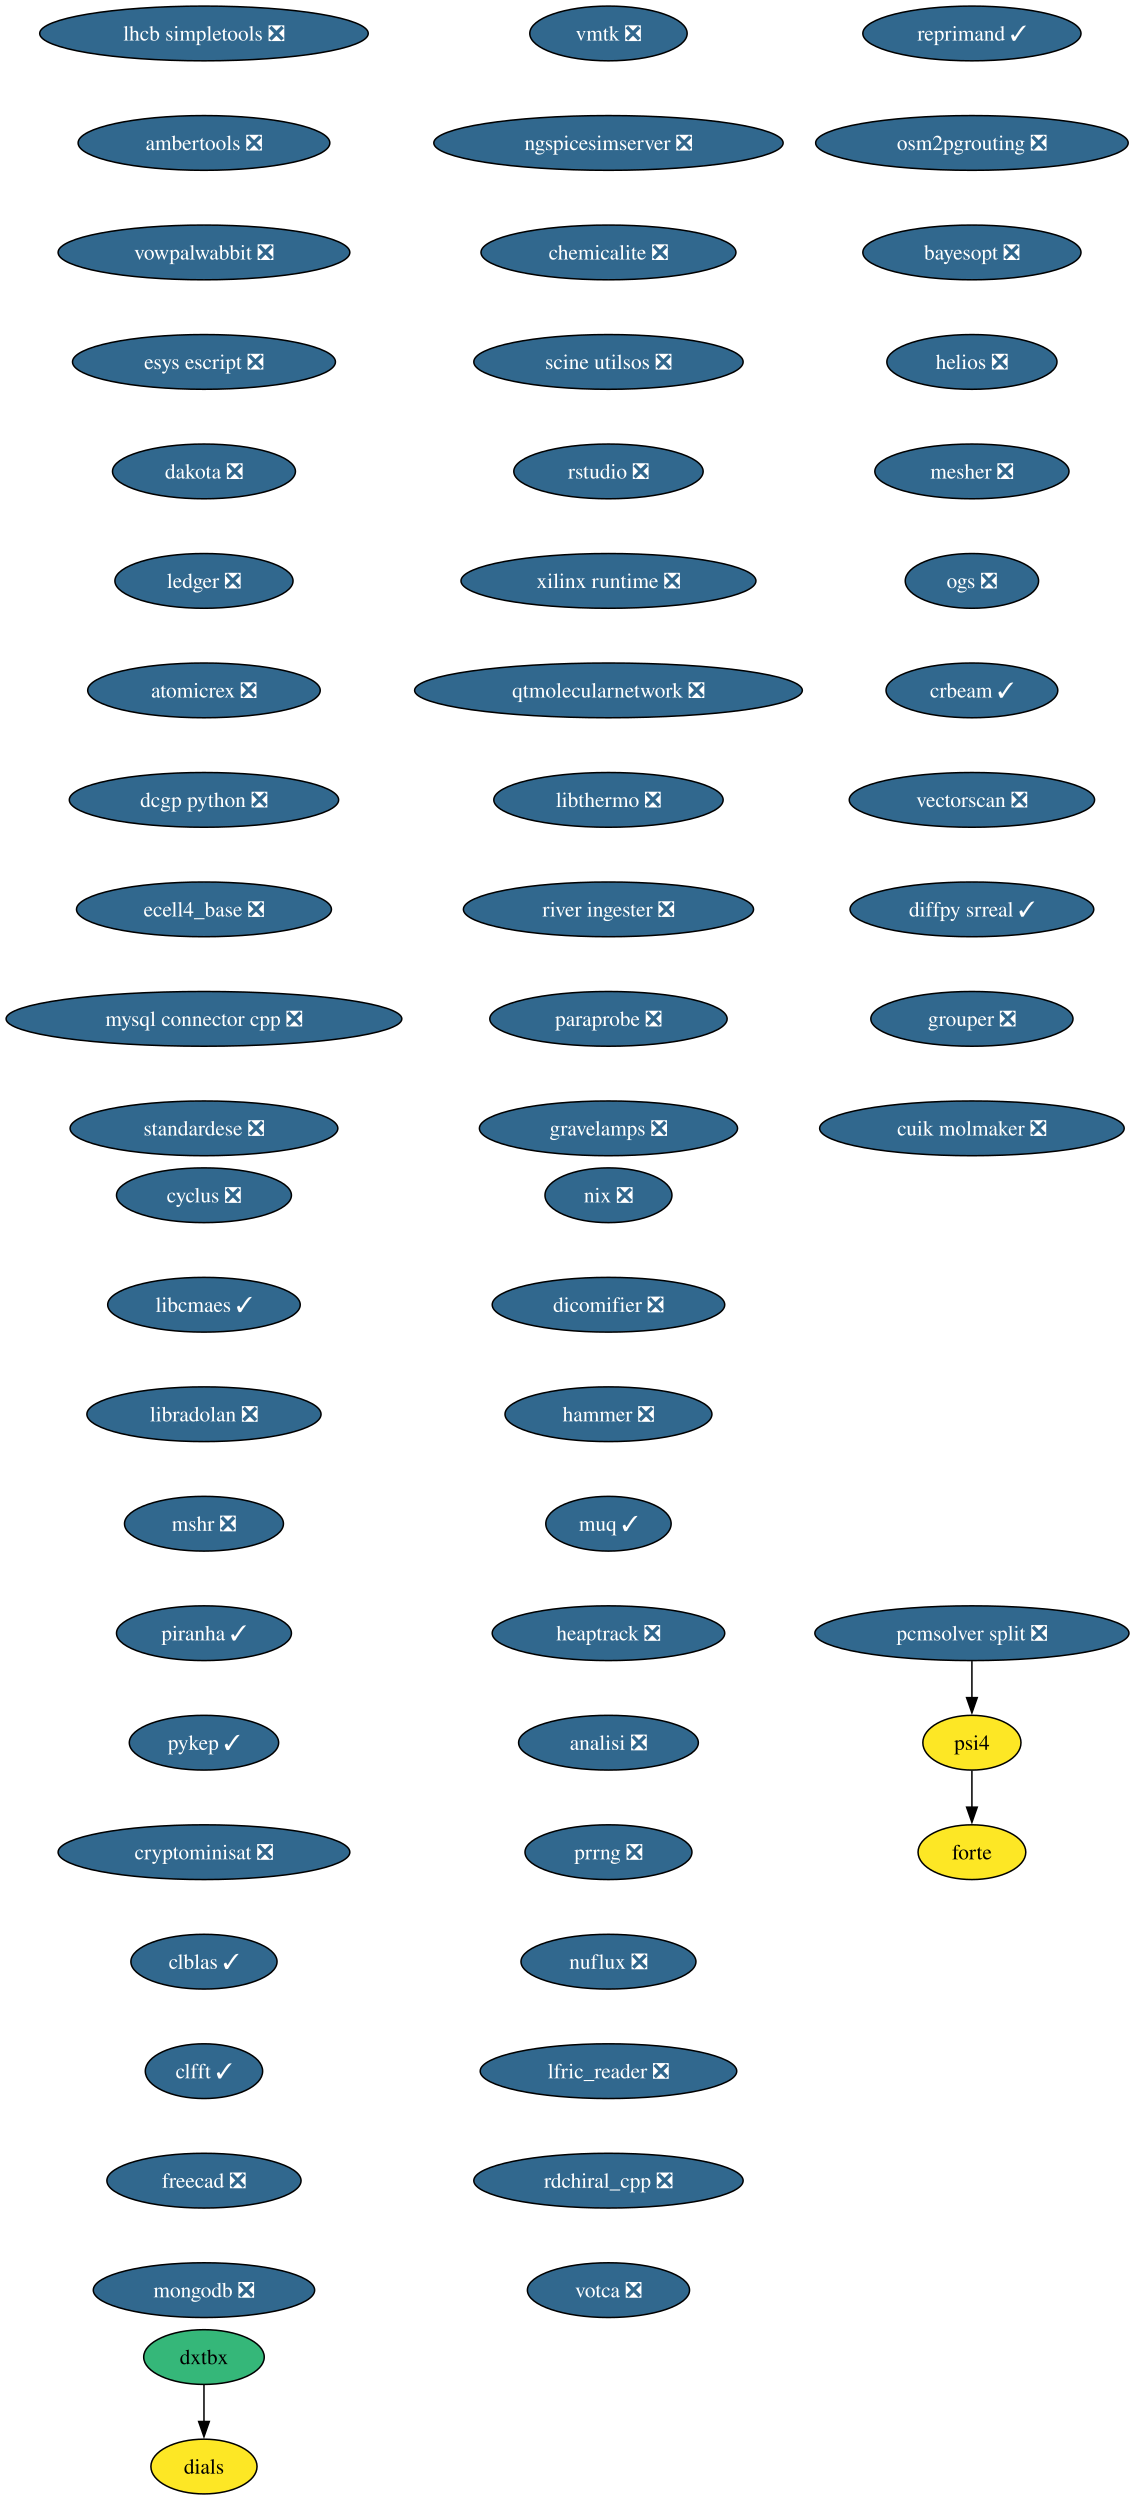
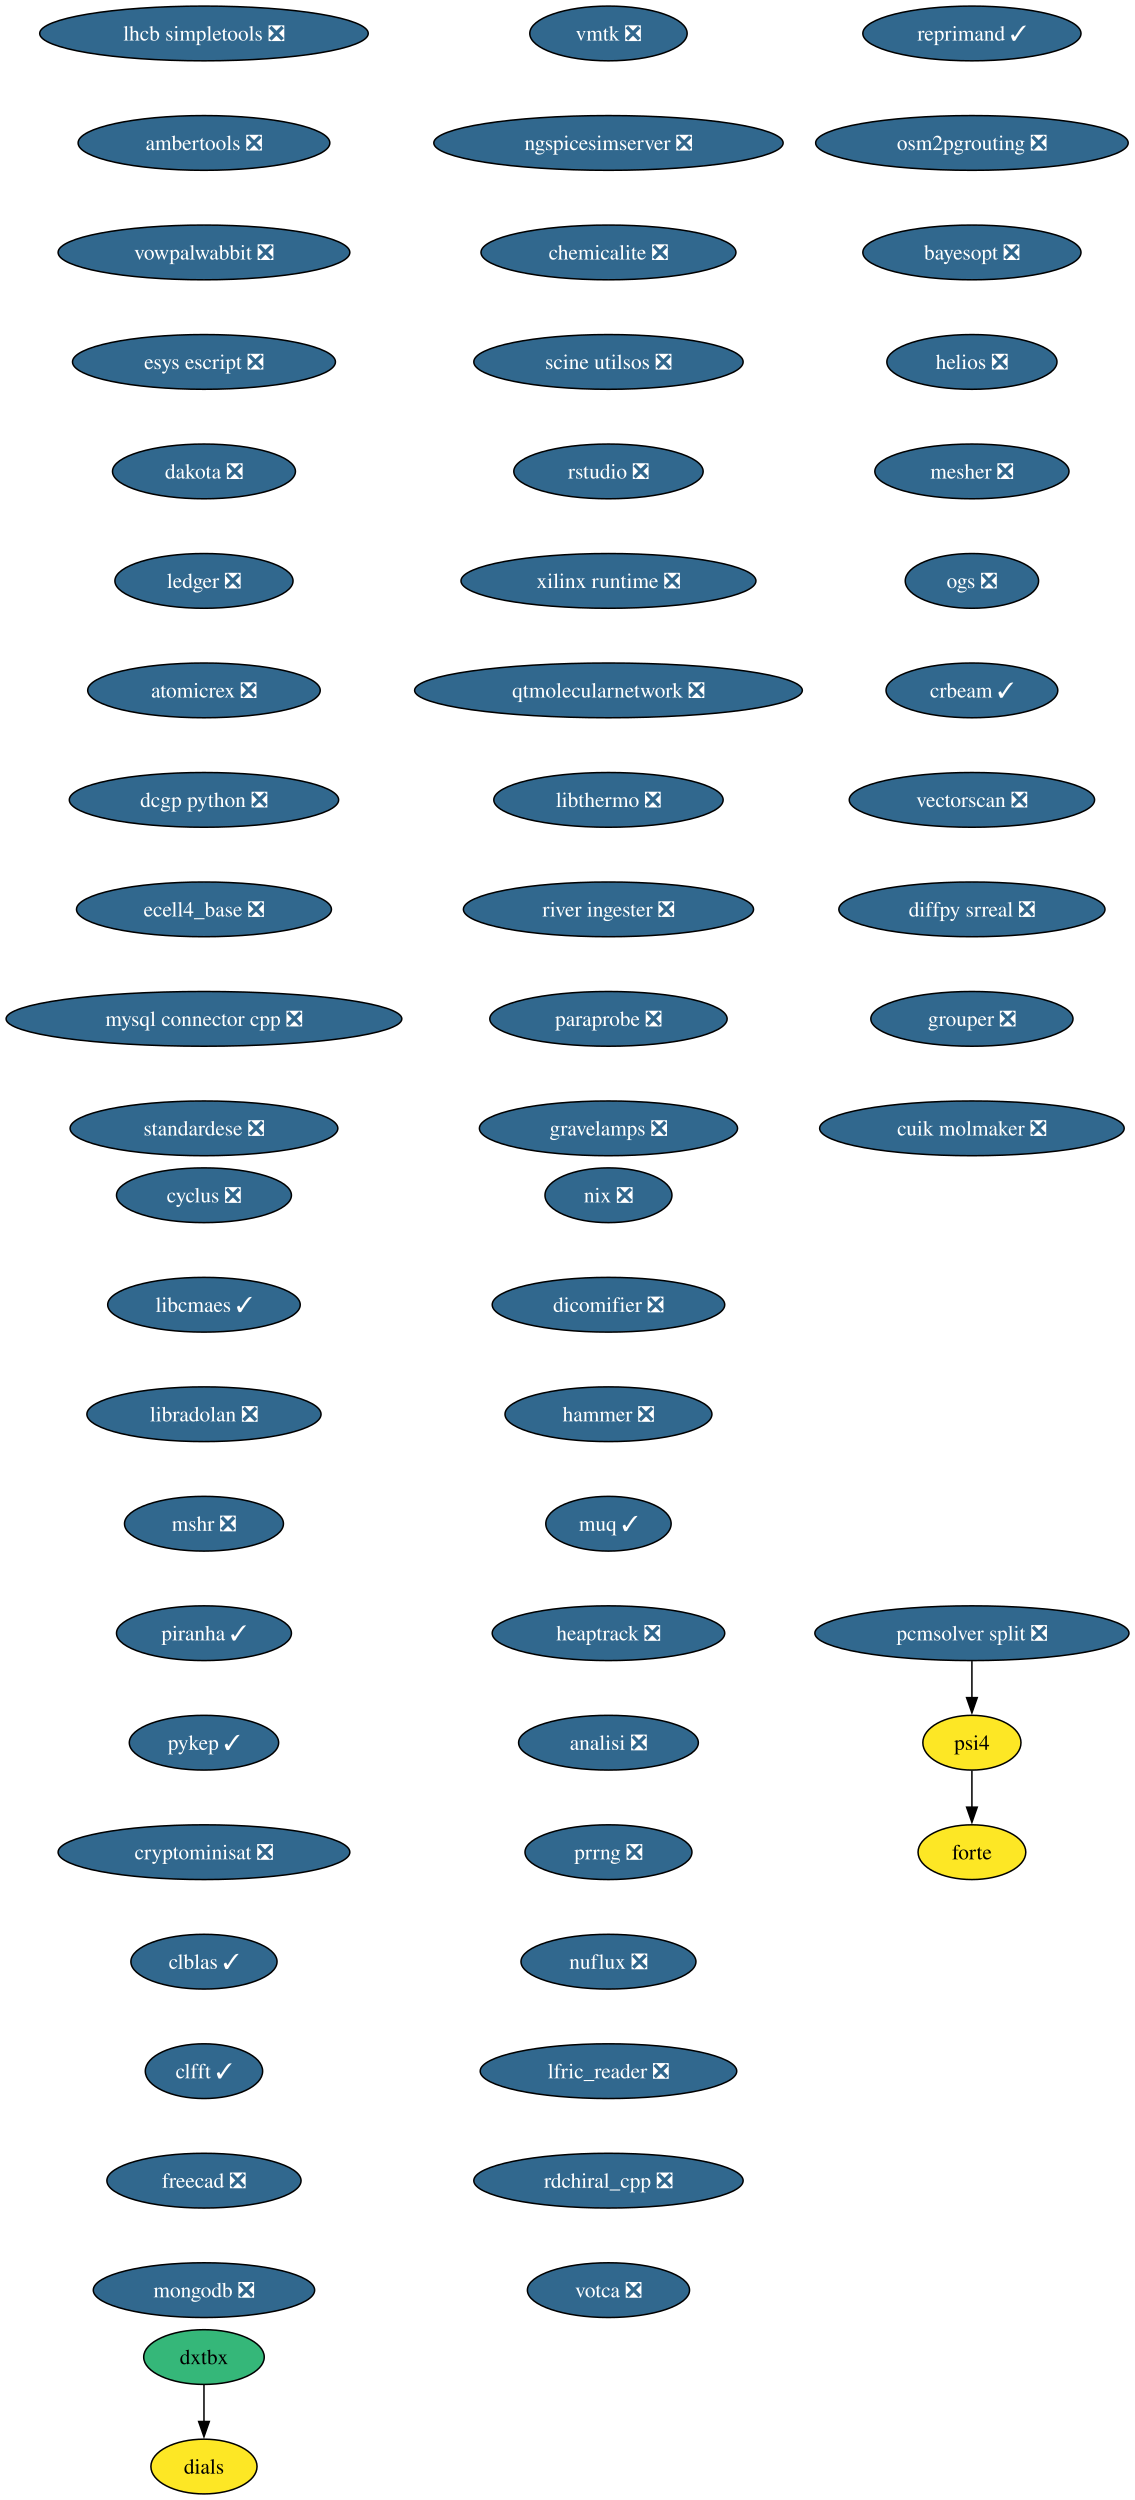
<svg xmlns="http://www.w3.org/2000/svg" xmlns:xlink="http://www.w3.org/1999/xlink" width="746pt" height="1644pt" viewBox="0.00 0.00 746.00 1644.00">
  <g id="graph0" class="graph" transform="scale(1 1) rotate(0) translate(4 1640)">
    <polygon fill="white" stroke="none" points="-4,4 -4,-1640 742.42,-1640 742.42,4 -4,4" />
    <g id="node1" class="node">
      <g id="a_node1">
        <a xlink:href="https://github.com/conda-forge/cyclus-feedstock/pull/108" xlink:title="cyclus ❎">
          <ellipse fill="#31688e" stroke="black" cx="130.13" cy="-854" rx="57.52" ry="18" />
          <text xml:space="preserve" text-anchor="middle" x="130.13" y="-849.33" font-family="Times,serif" font-size="14.00" fill="white">cyclus ❎</text>
        </a>
      </g>
    </g>
    <g id="node2" class="node">
      <g id="a_node2">
        <a xlink:href="https://github.com/conda-forge/libcmaes-feedstock/pull/51" xlink:title="libcmaes ✓">
          <ellipse fill="#31688e" stroke="black" cx="130.13" cy="-782" rx="63.31" ry="18" />
          <text xml:space="preserve" text-anchor="middle" x="130.13" y="-777.33" font-family="Times,serif" font-size="14.00" fill="white">libcmaes ✓</text>
        </a>
      </g>
    </g>
    <g id="node3" class="node">
      <g id="a_node3">
        <a xlink:href="https://github.com/conda-forge/libradolan-feedstock/pull/29" xlink:title="libradolan ❎">
          <ellipse fill="#31688e" stroke="black" cx="130.13" cy="-710" rx="76.99" ry="18" />
          <text xml:space="preserve" text-anchor="middle" x="130.13" y="-705.33" font-family="Times,serif" font-size="14.00" fill="white">libradolan ❎</text>
        </a>
      </g>
    </g>
    <g id="node4" class="node">
      <g id="a_node4">
        <a xlink:href="https://github.com/conda-forge/mshr-feedstock/pull/40" xlink:title="mshr ❎">
          <ellipse fill="#31688e" stroke="black" cx="130.13" cy="-638" rx="52.26" ry="18" />
          <text xml:space="preserve" text-anchor="middle" x="130.13" y="-633.33" font-family="Times,serif" font-size="14.00" fill="white">mshr ❎</text>
        </a>
      </g>
    </g>
    <g id="node5" class="node">
      <g id="a_node5">
        <a xlink:href="https://github.com/conda-forge/piranha-feedstock/pull/26" xlink:title="piranha ✓">
          <ellipse fill="#31688e" stroke="black" cx="130.13" cy="-566" rx="57.52" ry="18" />
          <text xml:space="preserve" text-anchor="middle" x="130.13" y="-561.33" font-family="Times,serif" font-size="14.00" fill="white">piranha ✓</text>
        </a>
      </g>
    </g>
    <g id="node6" class="node">
      <g id="a_node6">
        <a xlink:href="https://github.com/conda-forge/pykep-feedstock/pull/54" xlink:title="pykep ✓">
          <ellipse fill="#31688e" stroke="black" cx="130.13" cy="-494" rx="49.1" ry="18" />
          <text xml:space="preserve" text-anchor="middle" x="130.13" y="-489.32" font-family="Times,serif" font-size="14.00" fill="white">pykep ✓</text>
        </a>
      </g>
    </g>
    <g id="node7" class="node">
      <g id="a_node7">
        <a xlink:href="https://github.com/conda-forge/cryptominisat-feedstock/pull/63" xlink:title="cryptominisat ❎">
          <ellipse fill="#31688e" stroke="black" cx="130.13" cy="-422" rx="95.93" ry="18" />
          <text xml:space="preserve" text-anchor="middle" x="130.13" y="-417.32" font-family="Times,serif" font-size="14.00" fill="white">cryptominisat ❎</text>
        </a>
      </g>
    </g>
    <g id="node8" class="node">
      <g id="a_node8">
        <a xlink:href="https://github.com/conda-forge/clblas-feedstock/pull/15" xlink:title="clblas ✓">
          <ellipse fill="#31688e" stroke="black" cx="130.13" cy="-350" rx="48.05" ry="18" />
          <text xml:space="preserve" text-anchor="middle" x="130.13" y="-345.32" font-family="Times,serif" font-size="14.00" fill="white">clblas ✓</text>
        </a>
      </g>
    </g>
    <g id="node9" class="node">
      <g id="a_node9">
        <a xlink:href="https://github.com/conda-forge/clfft-feedstock/pull/20" xlink:title="clfft ✓">
          <ellipse fill="#31688e" stroke="black" cx="130.13" cy="-278" rx="38.58" ry="18" />
          <text xml:space="preserve" text-anchor="middle" x="130.13" y="-273.32" font-family="Times,serif" font-size="14.00" fill="white">clfft ✓</text>
        </a>
      </g>
    </g>
    <g id="node10" class="node">
      <g id="a_node10">
        <a xlink:href="https://github.com/conda-forge/freecad-feedstock/pull/145" xlink:title="freecad ❎">
          <ellipse fill="#31688e" stroke="black" cx="130.13" cy="-206" rx="63.84" ry="18" />
          <text xml:space="preserve" text-anchor="middle" x="130.13" y="-201.33" font-family="Times,serif" font-size="14.00" fill="white">freecad ❎</text>
        </a>
      </g>
    </g>
    <g id="node11" class="node">
      <g id="a_node11">
        <a xlink:href="https://github.com/conda-forge/mongodb-feedstock/pull/106" xlink:title="mongodb ❎">
          <ellipse fill="#31688e" stroke="black" cx="130.13" cy="-134" rx="72.78" ry="18" />
          <text xml:space="preserve" text-anchor="middle" x="130.13" y="-129.32" font-family="Times,serif" font-size="14.00" fill="white">mongodb ❎</text>
        </a>
      </g>
    </g>
    <g id="node12" class="node">
      <g id="a_node12">
        <a xlink:href="https://github.com/conda-forge/lhcb-simpletools-feedstock/pull/39" xlink:title="lhcb simpletools ❎">
          <ellipse fill="#31688e" stroke="black" cx="130.13" cy="-1618" rx="108.03" ry="18" />
          <text xml:space="preserve" text-anchor="middle" x="130.13" y="-1613.33" font-family="Times,serif" font-size="14.00" fill="white">lhcb simpletools ❎</text>
        </a>
      </g>
    </g>
    <g id="node13" class="node">
      <g id="a_node13">
        <a xlink:href="https://github.com/conda-forge/ambertools-feedstock/pull/180" xlink:title="ambertools ❎">
          <ellipse fill="#31688e" stroke="black" cx="130.13" cy="-1546" rx="82.77" ry="18" />
          <text xml:space="preserve" text-anchor="middle" x="130.13" y="-1541.33" font-family="Times,serif" font-size="14.00" fill="white">ambertools ❎</text>
        </a>
      </g>
    </g>
    <g id="node14" class="node">
      <g id="a_node14">
        <a xlink:href="https://github.com/conda-forge/vowpalwabbit-feedstock/pull/91" xlink:title="vowpalwabbit ❎">
          <ellipse fill="#31688e" stroke="black" cx="130.13" cy="-1474" rx="95.93" ry="18" />
          <text xml:space="preserve" text-anchor="middle" x="130.13" y="-1469.33" font-family="Times,serif" font-size="14.00" fill="white">vowpalwabbit ❎</text>
        </a>
      </g>
    </g>
    <g id="node15" class="node">
      <g id="a_node15">
        <a xlink:href="https://github.com/conda-forge/esys-escript-feedstock/pull/81" xlink:title="esys escript ❎">
          <ellipse fill="#31688e" stroke="black" cx="130.13" cy="-1402" rx="86.46" ry="18" />
          <text xml:space="preserve" text-anchor="middle" x="130.13" y="-1397.33" font-family="Times,serif" font-size="14.00" fill="white">esys escript ❎</text>
        </a>
      </g>
    </g>
    <g id="node16" class="node">
      <g id="a_node16">
        <a xlink:href="https://github.com/conda-forge/dakota-feedstock/pull/58" xlink:title="dakota ❎">
          <ellipse fill="#31688e" stroke="black" cx="130.13" cy="-1330" rx="60.15" ry="18" />
          <text xml:space="preserve" text-anchor="middle" x="130.13" y="-1325.33" font-family="Times,serif" font-size="14.00" fill="white">dakota ❎</text>
        </a>
      </g>
    </g>
    <g id="node17" class="node">
      <g id="a_node17">
        <a xlink:href="https://github.com/conda-forge/ledger-feedstock/pull/43" xlink:title="ledger ❎">
          <ellipse fill="#31688e" stroke="black" cx="130.13" cy="-1258" rx="58.57" ry="18" />
          <text xml:space="preserve" text-anchor="middle" x="130.13" y="-1253.33" font-family="Times,serif" font-size="14.00" fill="white">ledger ❎</text>
        </a>
      </g>
    </g>
    <g id="node18" class="node">
      <g id="a_node18">
        <a xlink:href="https://github.com/conda-forge/atomicrex-feedstock/pull/40" xlink:title="atomicrex ❎">
          <ellipse fill="#31688e" stroke="black" cx="130.13" cy="-1186" rx="76.46" ry="18" />
          <text xml:space="preserve" text-anchor="middle" x="130.13" y="-1181.33" font-family="Times,serif" font-size="14.00" fill="white">atomicrex ❎</text>
        </a>
      </g>
    </g>
    <g id="node19" class="node">
      <g id="a_node19">
        <a xlink:href="https://github.com/conda-forge/dcgp-python-feedstock/pull/31" xlink:title="dcgp python ❎">
          <ellipse fill="#31688e" stroke="black" cx="130.13" cy="-1114" rx="88.56" ry="18" />
          <text xml:space="preserve" text-anchor="middle" x="130.13" y="-1109.33" font-family="Times,serif" font-size="14.00" fill="white">dcgp python ❎</text>
        </a>
      </g>
    </g>
    <g id="node20" class="node">
      <g id="a_node20">
        <a xlink:href="https://github.com/conda-forge/ecell4_base-feedstock/pull/35" xlink:title="ecell4_base ❎">
          <ellipse fill="#31688e" stroke="black" cx="130.13" cy="-1042" rx="83.83" ry="18" />
          <text xml:space="preserve" text-anchor="middle" x="130.13" y="-1037.33" font-family="Times,serif" font-size="14.00" fill="white">ecell4_base ❎</text>
        </a>
      </g>
    </g>
    <g id="node21" class="node">
      <g id="a_node21">
        <a xlink:href="https://github.com/conda-forge/mysql-connector-cpp-feedstock/pull/38" xlink:title="mysql connector cpp ❎">
          <ellipse fill="#31688e" stroke="black" cx="130.13" cy="-970" rx="130.13" ry="18" />
          <text xml:space="preserve" text-anchor="middle" x="130.13" y="-965.33" font-family="Times,serif" font-size="14.00" fill="white">mysql connector cpp ❎</text>
        </a>
      </g>
    </g>
    <g id="node22" class="node">
      <g id="a_node22">
        <a xlink:href="https://github.com/conda-forge/standardese-feedstock/pull/13" xlink:title="standardese ❎">
          <ellipse fill="#31688e" stroke="black" cx="130.13" cy="-898" rx="88.04" ry="18" />
          <text xml:space="preserve" text-anchor="middle" x="130.13" y="-893.33" font-family="Times,serif" font-size="14.00" fill="white">standardese ❎</text>
        </a>
      </g>
    </g>
    <g id="node23" class="node">
      <g id="a_node23">
        <a xlink:href="https://github.com/conda-forge/nix-feedstock/pull/30" xlink:title="nix ❎">
          <ellipse fill="#31688e" stroke="black" cx="396.13" cy="-854" rx="41.74" ry="18" />
          <text xml:space="preserve" text-anchor="middle" x="396.13" y="-849.33" font-family="Times,serif" font-size="14.00" fill="white">nix ❎</text>
        </a>
      </g>
    </g>
    <g id="node24" class="node">
      <g id="a_node24">
        <a xlink:href="https://github.com/conda-forge/dicomifier-feedstock/pull/31" xlink:title="dicomifier ❎">
          <ellipse fill="#31688e" stroke="black" cx="396.13" cy="-782" rx="76.46" ry="18" />
          <text xml:space="preserve" text-anchor="middle" x="396.13" y="-777.33" font-family="Times,serif" font-size="14.00" fill="white">dicomifier ❎</text>
        </a>
      </g>
    </g>
    <g id="node25" class="node">
      <g id="a_node25">
        <a xlink:href="https://github.com/conda-forge/hammer-feedstock/pull/55" xlink:title="hammer ❎">
          <ellipse fill="#31688e" stroke="black" cx="396.13" cy="-710" rx="68.04" ry="18" />
          <text xml:space="preserve" text-anchor="middle" x="396.13" y="-705.33" font-family="Times,serif" font-size="14.00" fill="white">hammer ❎</text>
        </a>
      </g>
    </g>
    <g id="node26" class="node">
      <g id="a_node26">
        <a xlink:href="https://github.com/conda-forge/muq-feedstock/pull/59" xlink:title="muq ✓">
          <ellipse fill="#31688e" stroke="black" cx="396.13" cy="-638" rx="41.21" ry="18" />
          <text xml:space="preserve" text-anchor="middle" x="396.13" y="-633.33" font-family="Times,serif" font-size="14.00" fill="white">muq ✓</text>
        </a>
      </g>
    </g>
    <g id="node27" class="node">
      <g id="a_node27">
        <a xlink:href="https://github.com/conda-forge/heaptrack-feedstock/pull/20" xlink:title="heaptrack ❎">
          <ellipse fill="#31688e" stroke="black" cx="396.13" cy="-566" rx="76.46" ry="18" />
          <text xml:space="preserve" text-anchor="middle" x="396.13" y="-561.33" font-family="Times,serif" font-size="14.00" fill="white">heaptrack ❎</text>
        </a>
      </g>
    </g>
    <g id="node28" class="node">
      <g id="a_node28">
        <a xlink:href="https://github.com/conda-forge/analisi-feedstock/pull/37" xlink:title="analisi ❎">
          <ellipse fill="#31688e" stroke="black" cx="396.13" cy="-494" rx="59.1" ry="18" />
          <text xml:space="preserve" text-anchor="middle" x="396.13" y="-489.32" font-family="Times,serif" font-size="14.00" fill="white">analisi ❎</text>
        </a>
      </g>
    </g>
    <g id="node29" class="node">
      <g id="a_node29">
        <a xlink:href="https://github.com/conda-forge/prrng-feedstock/pull/68" xlink:title="prrng ❎">
          <ellipse fill="#31688e" stroke="black" cx="396.13" cy="-422" rx="54.89" ry="18" />
          <text xml:space="preserve" text-anchor="middle" x="396.13" y="-417.32" font-family="Times,serif" font-size="14.00" fill="white">prrng ❎</text>
        </a>
      </g>
    </g>
    <g id="node30" class="node">
      <g id="a_node30">
        <a xlink:href="https://github.com/conda-forge/nuflux-feedstock/pull/41" xlink:title="nuflux ❎">
          <ellipse fill="#31688e" stroke="black" cx="396.13" cy="-350" rx="57.52" ry="18" />
          <text xml:space="preserve" text-anchor="middle" x="396.13" y="-345.32" font-family="Times,serif" font-size="14.00" fill="white">nuflux ❎</text>
        </a>
      </g>
    </g>
    <g id="node31" class="node">
      <g id="a_node31">
        <a xlink:href="https://github.com/conda-forge/lfric_reader-feedstock/pull/21" xlink:title="lfric_reader ❎">
          <ellipse fill="#31688e" stroke="black" cx="396.13" cy="-278" rx="84.35" ry="18" />
          <text xml:space="preserve" text-anchor="middle" x="396.13" y="-273.32" font-family="Times,serif" font-size="14.00" fill="white">lfric_reader ❎</text>
        </a>
      </g>
    </g>
    <g id="node32" class="node">
      <g id="a_node32">
        <a xlink:href="https://github.com/conda-forge/rdchiral_cpp-feedstock/pull/20" xlink:title="rdchiral_cpp ❎">
          <ellipse fill="#31688e" stroke="black" cx="396.13" cy="-206" rx="88.56" ry="18" />
          <text xml:space="preserve" text-anchor="middle" x="396.13" y="-201.33" font-family="Times,serif" font-size="14.00" fill="white">rdchiral_cpp ❎</text>
        </a>
      </g>
    </g>
    <g id="node33" class="node">
      <g id="a_node33">
        <a xlink:href="https://github.com/conda-forge/votca-feedstock/pull/30" xlink:title="votca ❎">
          <ellipse fill="#31688e" stroke="black" cx="396.13" cy="-134" rx="53.31" ry="18" />
          <text xml:space="preserve" text-anchor="middle" x="396.13" y="-129.32" font-family="Times,serif" font-size="14.00" fill="white">votca ❎</text>
        </a>
      </g>
    </g>
    <g id="node34" class="node">
      <g id="a_node34">
        <a xlink:href="https://github.com/conda-forge/vmtk-feedstock/pull/33" xlink:title="vmtk ❎">
          <ellipse fill="#31688e" stroke="black" cx="396.13" cy="-1618" rx="51.74" ry="18" />
          <text xml:space="preserve" text-anchor="middle" x="396.13" y="-1613.33" font-family="Times,serif" font-size="14.00" fill="white">vmtk ❎</text>
        </a>
      </g>
    </g>
    <g id="node35" class="node">
      <g id="a_node35">
        <a xlink:href="https://github.com/conda-forge/ngspicesimserver-feedstock/pull/18" xlink:title="ngspicesimserver ❎">
          <ellipse fill="#31688e" stroke="black" cx="396.13" cy="-1546" rx="114.87" ry="18" />
          <text xml:space="preserve" text-anchor="middle" x="396.13" y="-1541.33" font-family="Times,serif" font-size="14.00" fill="white">ngspicesimserver ❎</text>
        </a>
      </g>
    </g>
    <g id="node36" class="node">
      <g id="a_node36">
        <a xlink:href="https://github.com/conda-forge/chemicalite-feedstock/pull/31" xlink:title="chemicalite ❎">
          <ellipse fill="#31688e" stroke="black" cx="396.13" cy="-1474" rx="83.83" ry="18" />
          <text xml:space="preserve" text-anchor="middle" x="396.13" y="-1469.33" font-family="Times,serif" font-size="14.00" fill="white">chemicalite ❎</text>
        </a>
      </g>
    </g>
    <g id="node39" class="node">
      <g id="a_node39">
        <a xlink:href="https://github.com/conda-forge/scine-utilsos-feedstock/pull/17" xlink:title="scine utilsos ❎">
          <ellipse fill="#31688e" stroke="black" cx="396.13" cy="-1402" rx="88.56" ry="18" />
          <text xml:space="preserve" text-anchor="middle" x="396.13" y="-1397.33" font-family="Times,serif" font-size="14.00" fill="white">scine utilsos ❎</text>
        </a>
      </g>
    </g>
    <g id="node37" class="node">
      <g id="a_node37">
        <a xlink:href="https://github.com/conda-forge/dxtbx-feedstock" xlink:title="dxtbx">
          <ellipse fill="#35b779" stroke="black" cx="130.13" cy="-90" rx="39.63" ry="18" />
          <text xml:space="preserve" text-anchor="middle" x="130.13" y="-85.33" font-family="Times,serif" font-size="14.00">dxtbx</text>
        </a>
      </g>
    </g>
    <g id="node38" class="node">
      <g id="a_node38">
        <a xlink:href="https://github.com/conda-forge/dials-feedstock" xlink:title="dials">
          <ellipse fill="#fde725" stroke="black" cx="130.13" cy="-18" rx="34.9" ry="18" />
          <text xml:space="preserve" text-anchor="middle" x="130.13" y="-13.32" font-family="Times,serif" font-size="14.00">dials</text>
        </a>
      </g>
    </g>
    <g id="edge33" class="edge">
      <path fill="none" stroke="black" d="M130.13,-71.7C130.13,-64.41 130.13,-55.73 130.13,-47.54" />
      <polygon fill="black" stroke="black" points="133.63,-47.62 130.13,-37.62 126.63,-47.62 133.63,-47.62" />
    </g>
    <g id="node40" class="node">
      <g id="a_node40">
        <a xlink:href="https://github.com/conda-forge/rstudio-feedstock/pull/44" xlink:title="rstudio ❎">
          <ellipse fill="#31688e" stroke="black" cx="396.13" cy="-1330" rx="62.26" ry="18" />
          <text xml:space="preserve" text-anchor="middle" x="396.13" y="-1325.33" font-family="Times,serif" font-size="14.00" fill="white">rstudio ❎</text>
        </a>
      </g>
    </g>
    <g id="node41" class="node">
      <g id="a_node41">
        <a xlink:href="https://github.com/conda-forge/xilinx-runtime-feedstock/pull/42" xlink:title="xilinx runtime ❎">
          <ellipse fill="#31688e" stroke="black" cx="396.13" cy="-1258" rx="96.98" ry="18" />
          <text xml:space="preserve" text-anchor="middle" x="396.13" y="-1253.33" font-family="Times,serif" font-size="14.00" fill="white">xilinx runtime ❎</text>
        </a>
      </g>
    </g>
    <g id="node42" class="node">
      <g id="a_node42">
        <a xlink:href="https://github.com/conda-forge/qtmolecularnetwork-feedstock/pull/26" xlink:title="qtmolecularnetwork ❎">
          <ellipse fill="#31688e" stroke="black" cx="396.13" cy="-1186" rx="127.49" ry="18" />
          <text xml:space="preserve" text-anchor="middle" x="396.13" y="-1181.33" font-family="Times,serif" font-size="14.00" fill="white">qtmolecularnetwork ❎</text>
        </a>
      </g>
    </g>
    <g id="node43" class="node">
      <g id="a_node43">
        <a xlink:href="https://github.com/conda-forge/libthermo-feedstock/pull/21" xlink:title="libthermo ❎">
          <ellipse fill="#31688e" stroke="black" cx="396.13" cy="-1114" rx="75.41" ry="18" />
          <text xml:space="preserve" text-anchor="middle" x="396.13" y="-1109.33" font-family="Times,serif" font-size="14.00" fill="white">libthermo ❎</text>
        </a>
      </g>
    </g>
    <g id="node44" class="node">
      <g id="a_node44">
        <a xlink:href="https://github.com/conda-forge/river-ingester-feedstock/pull/36" xlink:title="river ingester ❎">
          <ellipse fill="#31688e" stroke="black" cx="396.13" cy="-1042" rx="95.4" ry="18" />
          <text xml:space="preserve" text-anchor="middle" x="396.13" y="-1037.33" font-family="Times,serif" font-size="14.00" fill="white">river ingester ❎</text>
        </a>
      </g>
    </g>
    <g id="node45" class="node">
      <g id="a_node45">
        <a xlink:href="https://github.com/conda-forge/paraprobe-feedstock/pull/22" xlink:title="paraprobe ❎">
          <ellipse fill="#31688e" stroke="black" cx="396.13" cy="-970" rx="78.04" ry="18" />
          <text xml:space="preserve" text-anchor="middle" x="396.13" y="-965.33" font-family="Times,serif" font-size="14.00" fill="white">paraprobe ❎</text>
        </a>
      </g>
    </g>
    <g id="node46" class="node">
      <g id="a_node46">
        <a xlink:href="https://github.com/conda-forge/gravelamps-feedstock/pull/23" xlink:title="gravelamps ❎">
          <ellipse fill="#31688e" stroke="black" cx="396.13" cy="-898" rx="84.88" ry="18" />
          <text xml:space="preserve" text-anchor="middle" x="396.13" y="-893.33" font-family="Times,serif" font-size="14.00" fill="white">gravelamps ❎</text>
        </a>
      </g>
    </g>
    <g id="node47" class="node">
      <g id="a_node47">
        <a xlink:href="https://github.com/conda-forge/psi4-feedstock" xlink:title="psi4">
          <ellipse fill="#fde725" stroke="black" cx="635.13" cy="-494" rx="32.27" ry="18" />
          <text xml:space="preserve" text-anchor="middle" x="635.13" y="-489.32" font-family="Times,serif" font-size="14.00">psi4</text>
        </a>
      </g>
    </g>
    <g id="node48" class="node">
      <g id="a_node48">
        <a xlink:href="https://github.com/conda-forge/forte-feedstock" xlink:title="forte">
          <ellipse fill="#fde725" stroke="black" cx="635.13" cy="-422" rx="35.42" ry="18" />
          <text xml:space="preserve" text-anchor="middle" x="635.13" y="-417.32" font-family="Times,serif" font-size="14.00">forte</text>
        </a>
      </g>
    </g>
    <g id="edge42" class="edge">
      <path fill="none" stroke="black" d="M635.13,-475.7C635.13,-468.41 635.13,-459.73 635.13,-451.54" />
      <polygon fill="black" stroke="black" points="638.63,-451.62 635.13,-441.62 631.63,-451.62 638.63,-451.62" />
    </g>
    <g id="node49" class="node">
      <g id="a_node49">
        <a xlink:href="https://github.com/conda-forge/pcmsolver-split-feedstock/pull/32" xlink:title="pcmsolver split ❎">
          <ellipse fill="#31688e" stroke="black" cx="635.13" cy="-566" rx="103.29" ry="18" />
          <text xml:space="preserve" text-anchor="middle" x="635.13" y="-561.33" font-family="Times,serif" font-size="14.00" fill="white">pcmsolver split ❎</text>
        </a>
      </g>
    </g>
    <g id="edge43" class="edge">
      <path fill="none" stroke="black" d="M635.13,-547.7C635.13,-540.41 635.13,-531.73 635.13,-523.54" />
      <polygon fill="black" stroke="black" points="638.63,-523.62 635.13,-513.62 631.63,-523.62 638.63,-523.62" />
    </g>
    <g id="node50" class="node">
      <g id="a_node50">
        <a xlink:href="https://github.com/conda-forge/reprimand-feedstock/pull/11" xlink:title="reprimand ✓">
          <ellipse fill="#31688e" stroke="black" cx="635.13" cy="-1618" rx="71.73" ry="18" />
          <text xml:space="preserve" text-anchor="middle" x="635.13" y="-1613.33" font-family="Times,serif" font-size="14.00" fill="white">reprimand ✓</text>
        </a>
      </g>
    </g>
    <g id="node51" class="node">
      <g id="a_node51">
        <a xlink:href="https://github.com/conda-forge/osm2pgrouting-feedstock/pull/6" xlink:title="osm2pgrouting ❎">
          <ellipse fill="#31688e" stroke="black" cx="635.13" cy="-1546" rx="102.77" ry="18" />
          <text xml:space="preserve" text-anchor="middle" x="635.13" y="-1541.33" font-family="Times,serif" font-size="14.00" fill="white">osm2pgrouting ❎</text>
        </a>
      </g>
    </g>
    <g id="node52" class="node">
      <g id="a_node52">
        <a xlink:href="https://github.com/conda-forge/bayesopt-feedstock/pull/13" xlink:title="bayesopt ❎">
          <ellipse fill="#31688e" stroke="black" cx="635.13" cy="-1474" rx="71.73" ry="18" />
          <text xml:space="preserve" text-anchor="middle" x="635.13" y="-1469.33" font-family="Times,serif" font-size="14.00" fill="white">bayesopt ❎</text>
        </a>
      </g>
    </g>
    <g id="node53" class="node">
      <g id="a_node53">
        <a xlink:href="https://github.com/conda-forge/helios-feedstock/pull/26" xlink:title="helios ❎">
          <ellipse fill="#31688e" stroke="black" cx="635.13" cy="-1402" rx="55.94" ry="18" />
          <text xml:space="preserve" text-anchor="middle" x="635.13" y="-1397.33" font-family="Times,serif" font-size="14.00" fill="white">helios ❎</text>
        </a>
      </g>
    </g>
    <g id="node54" class="node">
      <g id="a_node54">
        <a xlink:href="https://github.com/conda-forge/mesher-feedstock/pull/20" xlink:title="mesher ❎">
          <ellipse fill="#31688e" stroke="black" cx="635.13" cy="-1330" rx="63.84" ry="18" />
          <text xml:space="preserve" text-anchor="middle" x="635.13" y="-1325.33" font-family="Times,serif" font-size="14.00" fill="white">mesher ❎</text>
        </a>
      </g>
    </g>
    <g id="node55" class="node">
      <g id="a_node55">
        <a xlink:href="https://github.com/conda-forge/ogs-feedstock/pull/26" xlink:title="ogs ❎">
          <ellipse fill="#31688e" stroke="black" cx="635.13" cy="-1258" rx="43.84" ry="18" />
          <text xml:space="preserve" text-anchor="middle" x="635.13" y="-1253.33" font-family="Times,serif" font-size="14.00" fill="white">ogs ❎</text>
        </a>
      </g>
    </g>
    <g id="node56" class="node">
      <g id="a_node56">
        <a xlink:href="https://github.com/conda-forge/crbeam-feedstock/pull/2" xlink:title="crbeam ✓">
          <ellipse fill="#31688e" stroke="black" cx="635.13" cy="-1186" rx="56.47" ry="18" />
          <text xml:space="preserve" text-anchor="middle" x="635.13" y="-1181.33" font-family="Times,serif" font-size="14.00" fill="white">crbeam ✓</text>
        </a>
      </g>
    </g>
    <g id="node57" class="node">
      <g id="a_node57">
        <a xlink:href="https://github.com/conda-forge/vectorscan-feedstock/pull/3" xlink:title="vectorscan ❎">
          <ellipse fill="#31688e" stroke="black" cx="635.13" cy="-1114" rx="80.67" ry="18" />
          <text xml:space="preserve" text-anchor="middle" x="635.13" y="-1109.33" font-family="Times,serif" font-size="14.00" fill="white">vectorscan ❎</text>
        </a>
      </g>
    </g>
    <g id="node58" class="node">
      <g id="a_node58">
-         <a xlink:href="https://github.com/conda-forge/diffpy.srreal-feedstock/pull/3" xlink:title="diffpy srreal ✓">
-           <ellipse fill="#31688e" stroke="black" cx="635.13" cy="-1042" rx="80.14" ry="18" />
-           <text xml:space="preserve" text-anchor="middle" x="635.13" y="-1037.33" font-family="Times,serif" font-size="14.00" fill="white">diffpy srreal ✓</text>
+         <a xlink:href="https://github.com/conda-forge/diffpy.srreal-feedstock/pull/3" xlink:title="diffpy srreal ❎">
+           <ellipse fill="#31688e" stroke="black" cx="635.13" cy="-1042" rx="87.51" ry="18" />
+           <text xml:space="preserve" text-anchor="middle" x="635.13" y="-1037.33" font-family="Times,serif" font-size="14.00" fill="white">diffpy srreal ❎</text>
        </a>
      </g>
    </g>
    <g id="node59" class="node">
      <g id="a_node59">
        <a xlink:href="https://github.com/conda-forge/grouper-feedstock/pull/5" xlink:title="grouper ❎">
          <ellipse fill="#31688e" stroke="black" cx="635.13" cy="-970" rx="66.47" ry="18" />
          <text xml:space="preserve" text-anchor="middle" x="635.13" y="-965.33" font-family="Times,serif" font-size="14.00" fill="white">grouper ❎</text>
        </a>
      </g>
    </g>
    <g id="node60" class="node">
      <g id="a_node60">
        <a xlink:href="https://github.com/conda-forge/cuik-molmaker-feedstock/pull/2" xlink:title="cuik molmaker ❎">
          <ellipse fill="#31688e" stroke="black" cx="635.13" cy="-898" rx="100.14" ry="18" />
          <text xml:space="preserve" text-anchor="middle" x="635.13" y="-893.33" font-family="Times,serif" font-size="14.00" fill="white">cuik molmaker ❎</text>
        </a>
      </g>
    </g>
  </g>
</svg>
